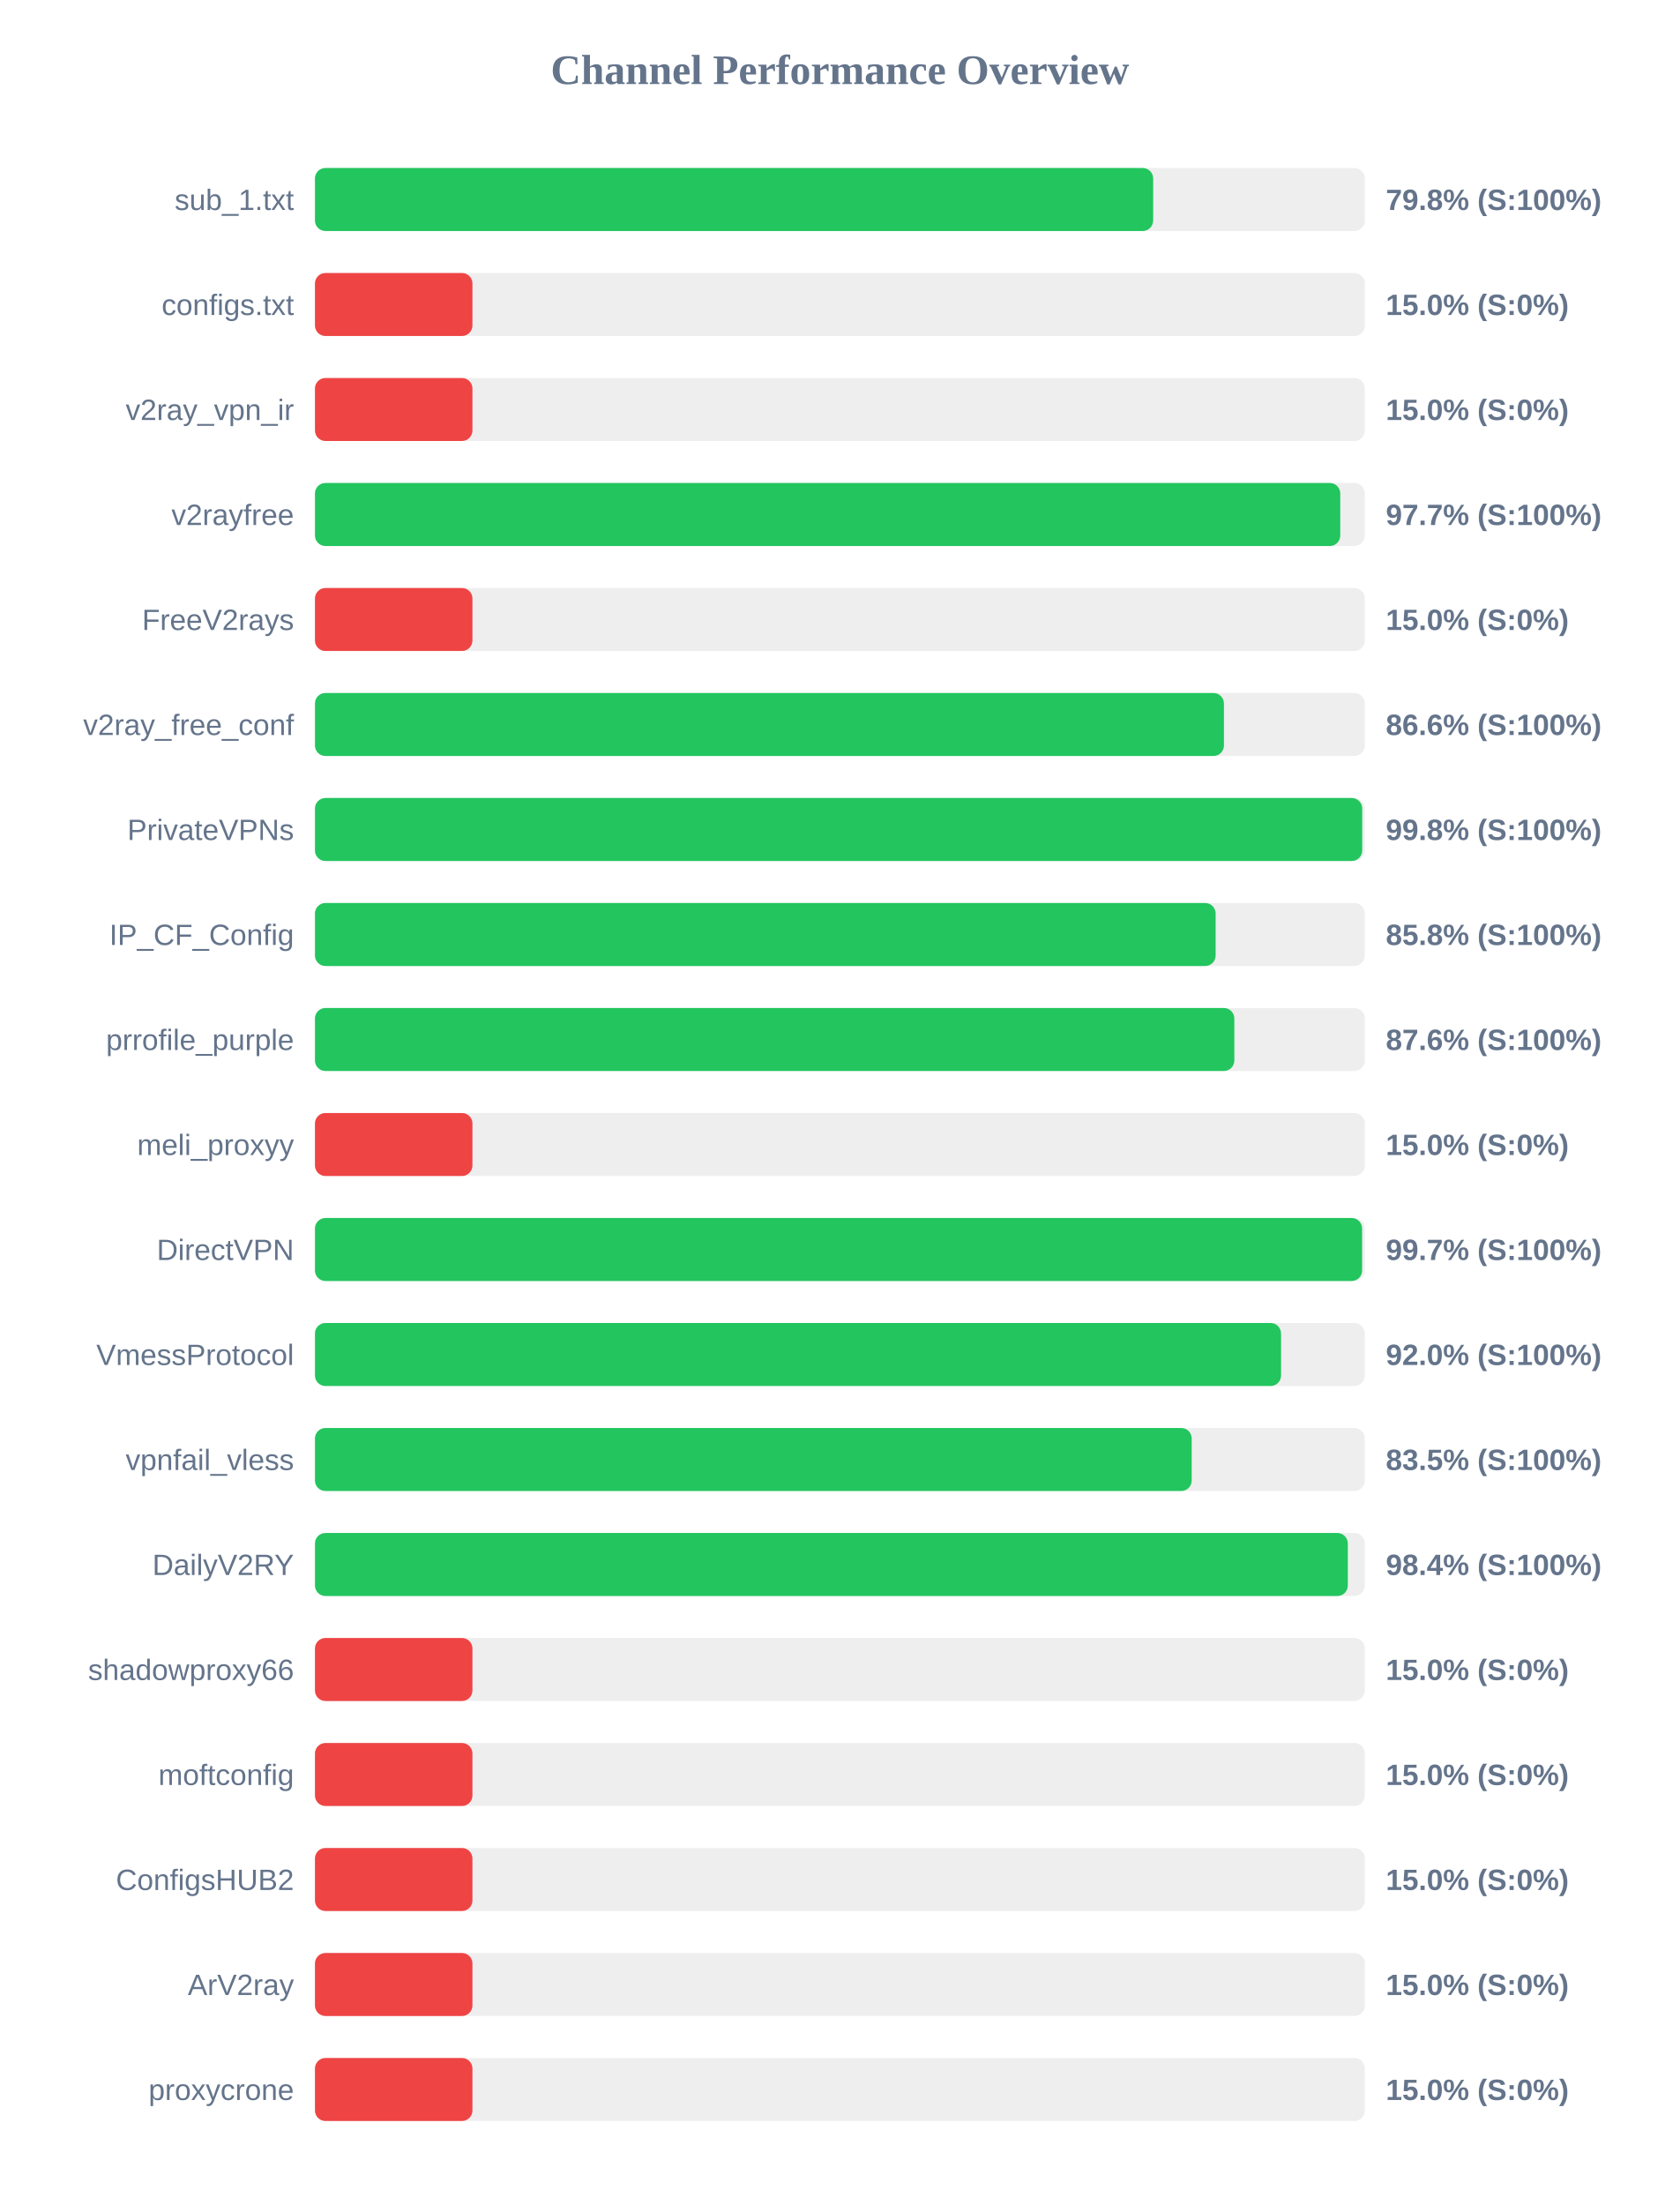
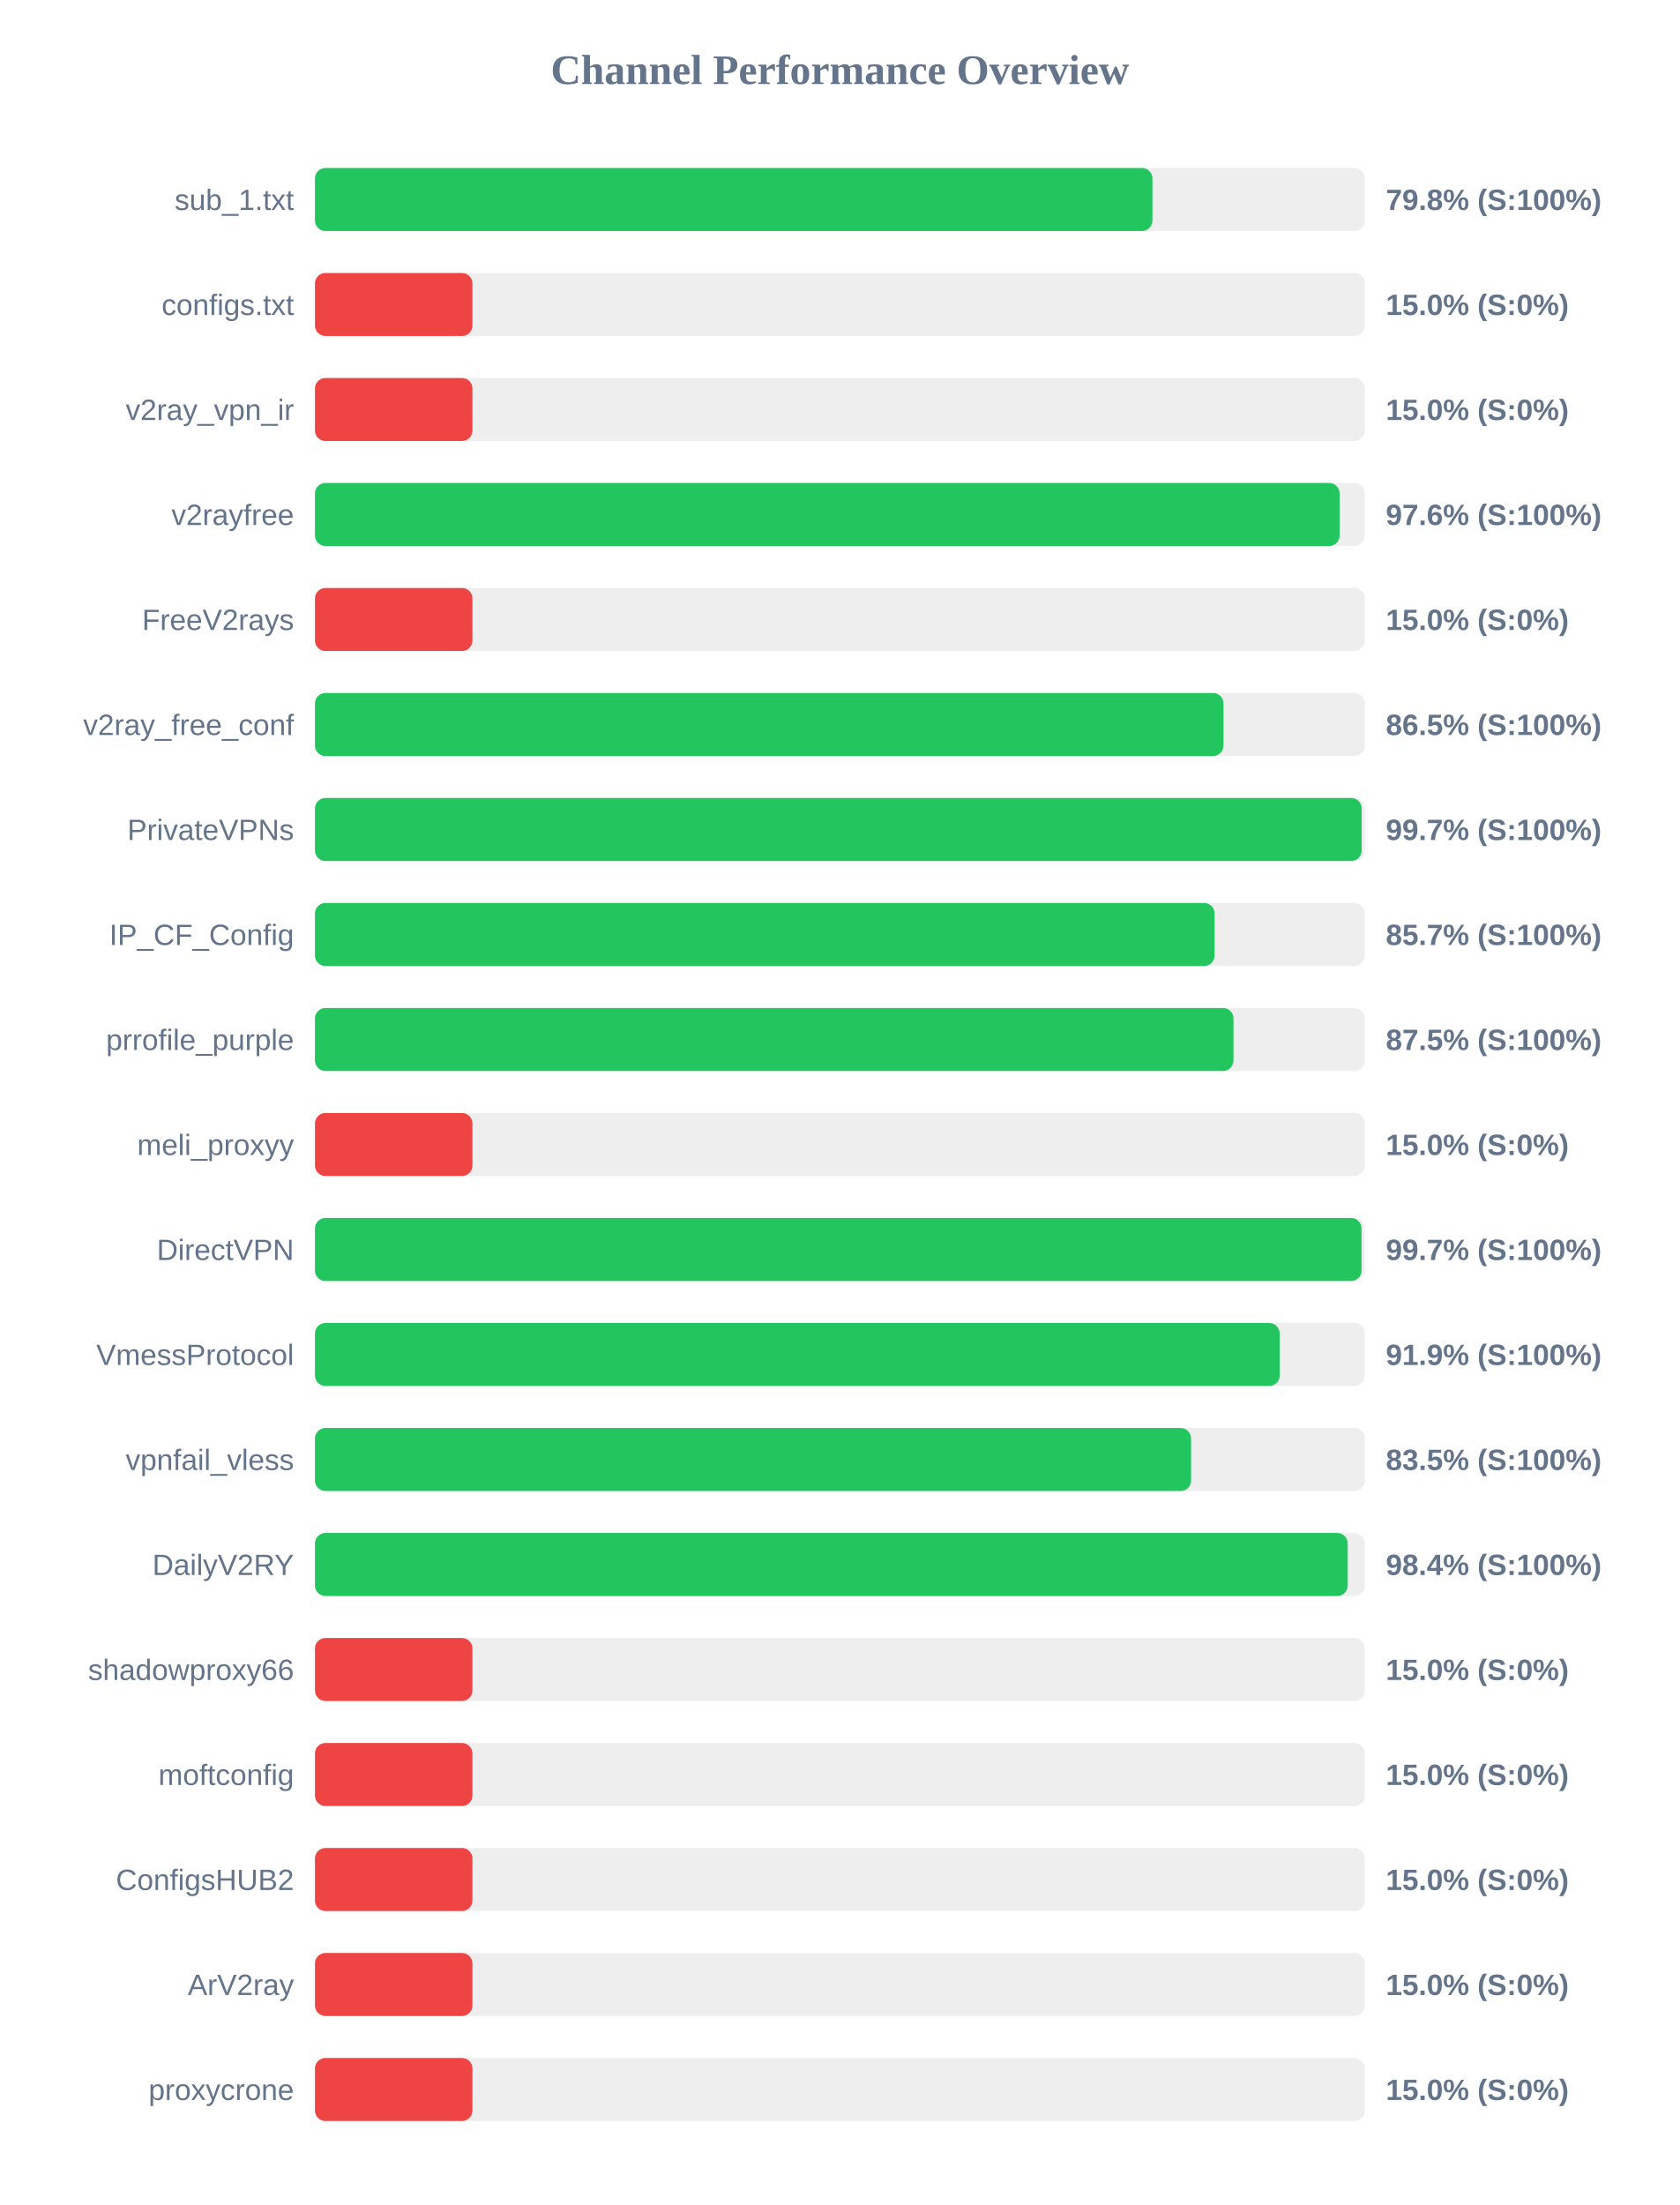
<svg xmlns="http://www.w3.org/2000/svg" width="800" height="1050" version="1.1">
  <style>
        .row { font: 14px Arial; fill: #64748b; }
        .score { font: bold 14px Arial; fill: #64748b; }
    </style>
  <text x="400" y="40" text-anchor="middle" font-size="20px" font-weight="bold" fill="#64748b">Channel Performance Overview</text>
  <rect x="150" y="80" width="500" height="30" fill="#eee" rx="5" />
-   <rect x="150" y="80" width="399.2" height="30" fill="#22c55e" rx="5" />
+   <rect x="150" y="80" width="398.85" height="30" fill="#22c55e" rx="5" />
  <text x="140" y="100" text-anchor="end" class="row">sub_1.txt</text>
  <text x="660" y="100" text-anchor="start" class="score">79.8% (S:100%)</text>
  <rect x="150" y="130" width="500" height="30" fill="#eee" rx="5" />
  <rect x="150" y="130" width="75.0" height="30" fill="#ef4444" rx="5" />
  <text x="140" y="150" text-anchor="end" class="row">configs.txt</text>
  <text x="660" y="150" text-anchor="start" class="score">15.0% (S:0%)</text>
  <rect x="150" y="180" width="500" height="30" fill="#eee" rx="5" />
  <rect x="150" y="180" width="75.0" height="30" fill="#ef4444" rx="5" />
  <text x="140" y="200" text-anchor="end" class="row">v2ray_vpn_ir</text>
  <text x="660" y="200" text-anchor="start" class="score">15.0% (S:0%)</text>
  <rect x="150" y="230" width="500" height="30" fill="#eee" rx="5" />
-   <rect x="150" y="230" width="488.3" height="30" fill="#22c55e" rx="5" />
+   <rect x="150" y="230" width="488.0" height="30" fill="#22c55e" rx="5" />
  <text x="140" y="250" text-anchor="end" class="row">v2rayfree</text>
-   <text x="660" y="250" text-anchor="start" class="score">97.7% (S:100%)</text>
+   <text x="660" y="250" text-anchor="start" class="score">97.6% (S:100%)</text>
  <rect x="150" y="280" width="500" height="30" fill="#eee" rx="5" />
  <rect x="150" y="280" width="75.0" height="30" fill="#ef4444" rx="5" />
  <text x="140" y="300" text-anchor="end" class="row">FreeV2rays</text>
  <text x="660" y="300" text-anchor="start" class="score">15.0% (S:0%)</text>
  <rect x="150" y="330" width="500" height="30" fill="#eee" rx="5" />
-   <rect x="150" y="330" width="432.9" height="30" fill="#22c55e" rx="5" />
+   <rect x="150" y="330" width="432.7" height="30" fill="#22c55e" rx="5" />
  <text x="140" y="350" text-anchor="end" class="row">v2ray_free_conf</text>
-   <text x="660" y="350" text-anchor="start" class="score">86.6% (S:100%)</text>
+   <text x="660" y="350" text-anchor="start" class="score">86.5% (S:100%)</text>
  <rect x="150" y="380" width="500" height="30" fill="#eee" rx="5" />
-   <rect x="150" y="380" width="498.75" height="30" fill="#22c55e" rx="5" />
+   <rect x="150" y="380" width="498.5" height="30" fill="#22c55e" rx="5" />
  <text x="140" y="400" text-anchor="end" class="row">PrivateVPNs</text>
-   <text x="660" y="400" text-anchor="start" class="score">99.8% (S:100%)</text>
+   <text x="660" y="400" text-anchor="start" class="score">99.7% (S:100%)</text>
  <rect x="150" y="430" width="500" height="30" fill="#eee" rx="5" />
-   <rect x="150" y="430" width="428.95" height="30" fill="#22c55e" rx="5" />
+   <rect x="150" y="430" width="428.45" height="30" fill="#22c55e" rx="5" />
  <text x="140" y="450" text-anchor="end" class="row">IP_CF_Config</text>
-   <text x="660" y="450" text-anchor="start" class="score">85.8% (S:100%)</text>
+   <text x="660" y="450" text-anchor="start" class="score">85.7% (S:100%)</text>
  <rect x="150" y="480" width="500" height="30" fill="#eee" rx="5" />
-   <rect x="150" y="480" width="437.85" height="30" fill="#22c55e" rx="5" />
+   <rect x="150" y="480" width="437.45" height="30" fill="#22c55e" rx="5" />
  <text x="140" y="500" text-anchor="end" class="row">prrofile_purple</text>
-   <text x="660" y="500" text-anchor="start" class="score">87.6% (S:100%)</text>
+   <text x="660" y="500" text-anchor="start" class="score">87.5% (S:100%)</text>
  <rect x="150" y="530" width="500" height="30" fill="#eee" rx="5" />
  <rect x="150" y="530" width="75.0" height="30" fill="#ef4444" rx="5" />
  <text x="140" y="550" text-anchor="end" class="row">meli_proxyy</text>
  <text x="660" y="550" text-anchor="start" class="score">15.0% (S:0%)</text>
  <rect x="150" y="580" width="500" height="30" fill="#eee" rx="5" />
-   <rect x="150" y="580" width="498.7" height="30" fill="#22c55e" rx="5" />
+   <rect x="150" y="580" width="498.45" height="30" fill="#22c55e" rx="5" />
  <text x="140" y="600" text-anchor="end" class="row">DirectVPN</text>
  <text x="660" y="600" text-anchor="start" class="score">99.7% (S:100%)</text>
  <rect x="150" y="630" width="500" height="30" fill="#eee" rx="5" />
-   <rect x="150" y="630" width="460.1" height="30" fill="#22c55e" rx="5" />
+   <rect x="150" y="630" width="459.45" height="30" fill="#22c55e" rx="5" />
  <text x="140" y="650" text-anchor="end" class="row">VmessProtocol</text>
-   <text x="660" y="650" text-anchor="start" class="score">92.0% (S:100%)</text>
+   <text x="660" y="650" text-anchor="start" class="score">91.9% (S:100%)</text>
  <rect x="150" y="680" width="500" height="30" fill="#eee" rx="5" />
-   <rect x="150" y="680" width="417.55" height="30" fill="#22c55e" rx="5" />
+   <rect x="150" y="680" width="417.25" height="30" fill="#22c55e" rx="5" />
  <text x="140" y="700" text-anchor="end" class="row">vpnfail_vless</text>
  <text x="660" y="700" text-anchor="start" class="score">83.5% (S:100%)</text>
  <rect x="150" y="730" width="500" height="30" fill="#eee" rx="5" />
-   <rect x="150" y="730" width="491.9" height="30" fill="#22c55e" rx="5" />
+   <rect x="150" y="730" width="491.85" height="30" fill="#22c55e" rx="5" />
  <text x="140" y="750" text-anchor="end" class="row">DailyV2RY</text>
  <text x="660" y="750" text-anchor="start" class="score">98.4% (S:100%)</text>
  <rect x="150" y="780" width="500" height="30" fill="#eee" rx="5" />
  <rect x="150" y="780" width="75.0" height="30" fill="#ef4444" rx="5" />
  <text x="140" y="800" text-anchor="end" class="row">shadowproxy66</text>
  <text x="660" y="800" text-anchor="start" class="score">15.0% (S:0%)</text>
  <rect x="150" y="830" width="500" height="30" fill="#eee" rx="5" />
  <rect x="150" y="830" width="75.0" height="30" fill="#ef4444" rx="5" />
  <text x="140" y="850" text-anchor="end" class="row">moftconfig</text>
  <text x="660" y="850" text-anchor="start" class="score">15.0% (S:0%)</text>
  <rect x="150" y="880" width="500" height="30" fill="#eee" rx="5" />
  <rect x="150" y="880" width="75.0" height="30" fill="#ef4444" rx="5" />
  <text x="140" y="900" text-anchor="end" class="row">ConfigsHUB2</text>
  <text x="660" y="900" text-anchor="start" class="score">15.0% (S:0%)</text>
  <rect x="150" y="930" width="500" height="30" fill="#eee" rx="5" />
  <rect x="150" y="930" width="75.0" height="30" fill="#ef4444" rx="5" />
  <text x="140" y="950" text-anchor="end" class="row">ArV2ray</text>
  <text x="660" y="950" text-anchor="start" class="score">15.0% (S:0%)</text>
  <rect x="150" y="980" width="500" height="30" fill="#eee" rx="5" />
  <rect x="150" y="980" width="75.0" height="30" fill="#ef4444" rx="5" />
  <text x="140" y="1000" text-anchor="end" class="row">proxycrone</text>
  <text x="660" y="1000" text-anchor="start" class="score">15.0% (S:0%)</text>
</svg>
